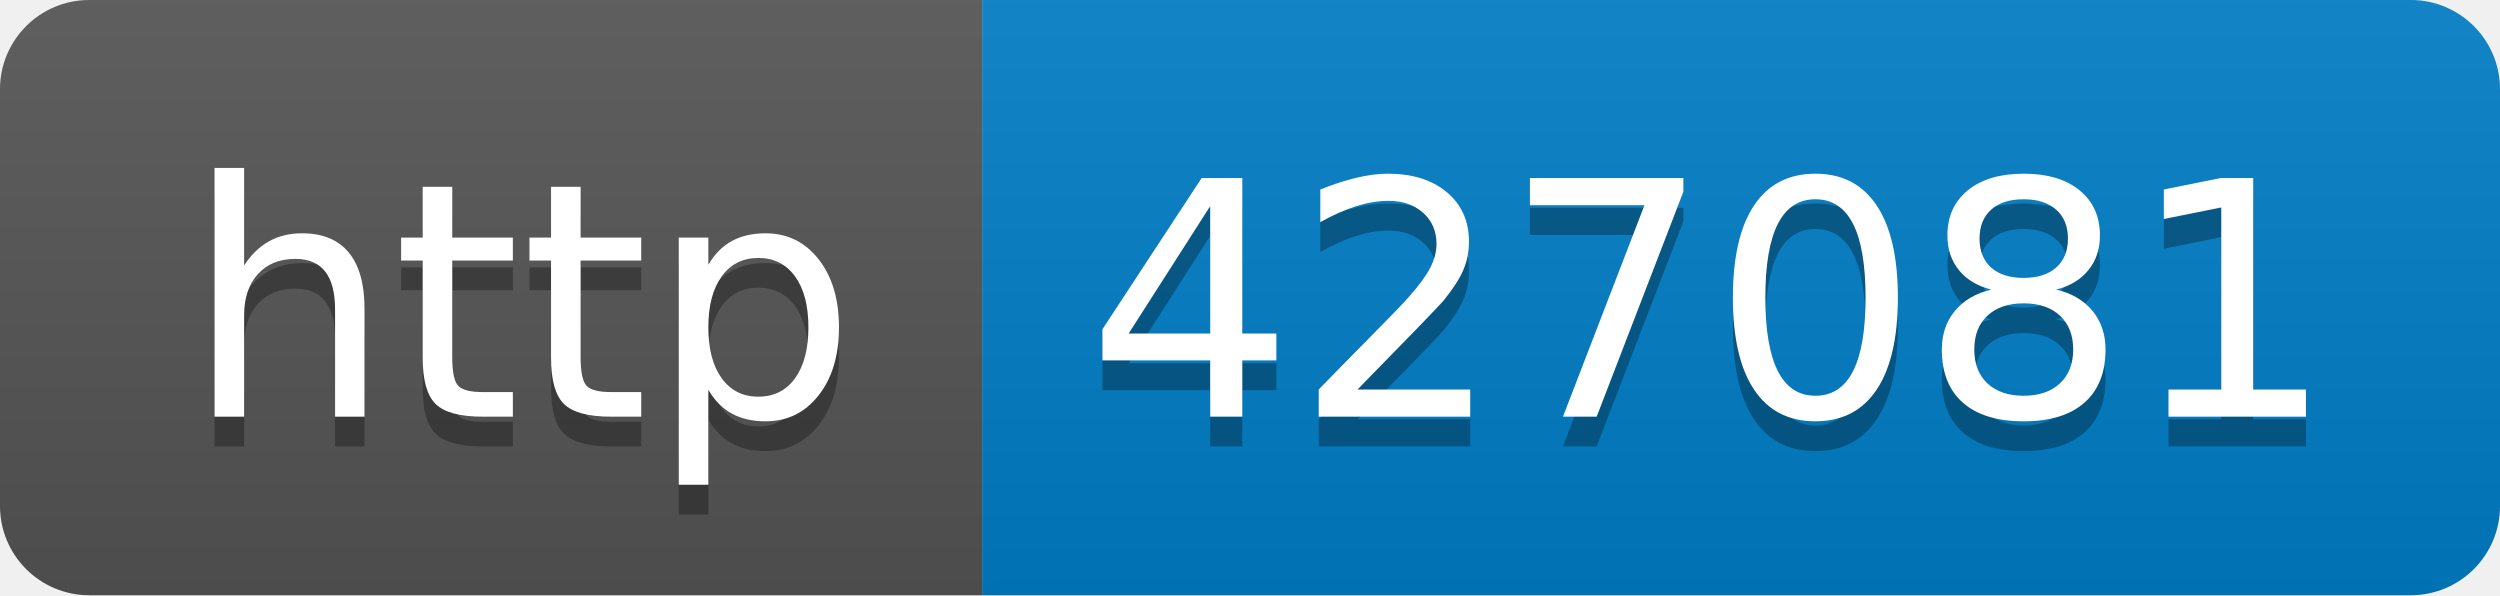
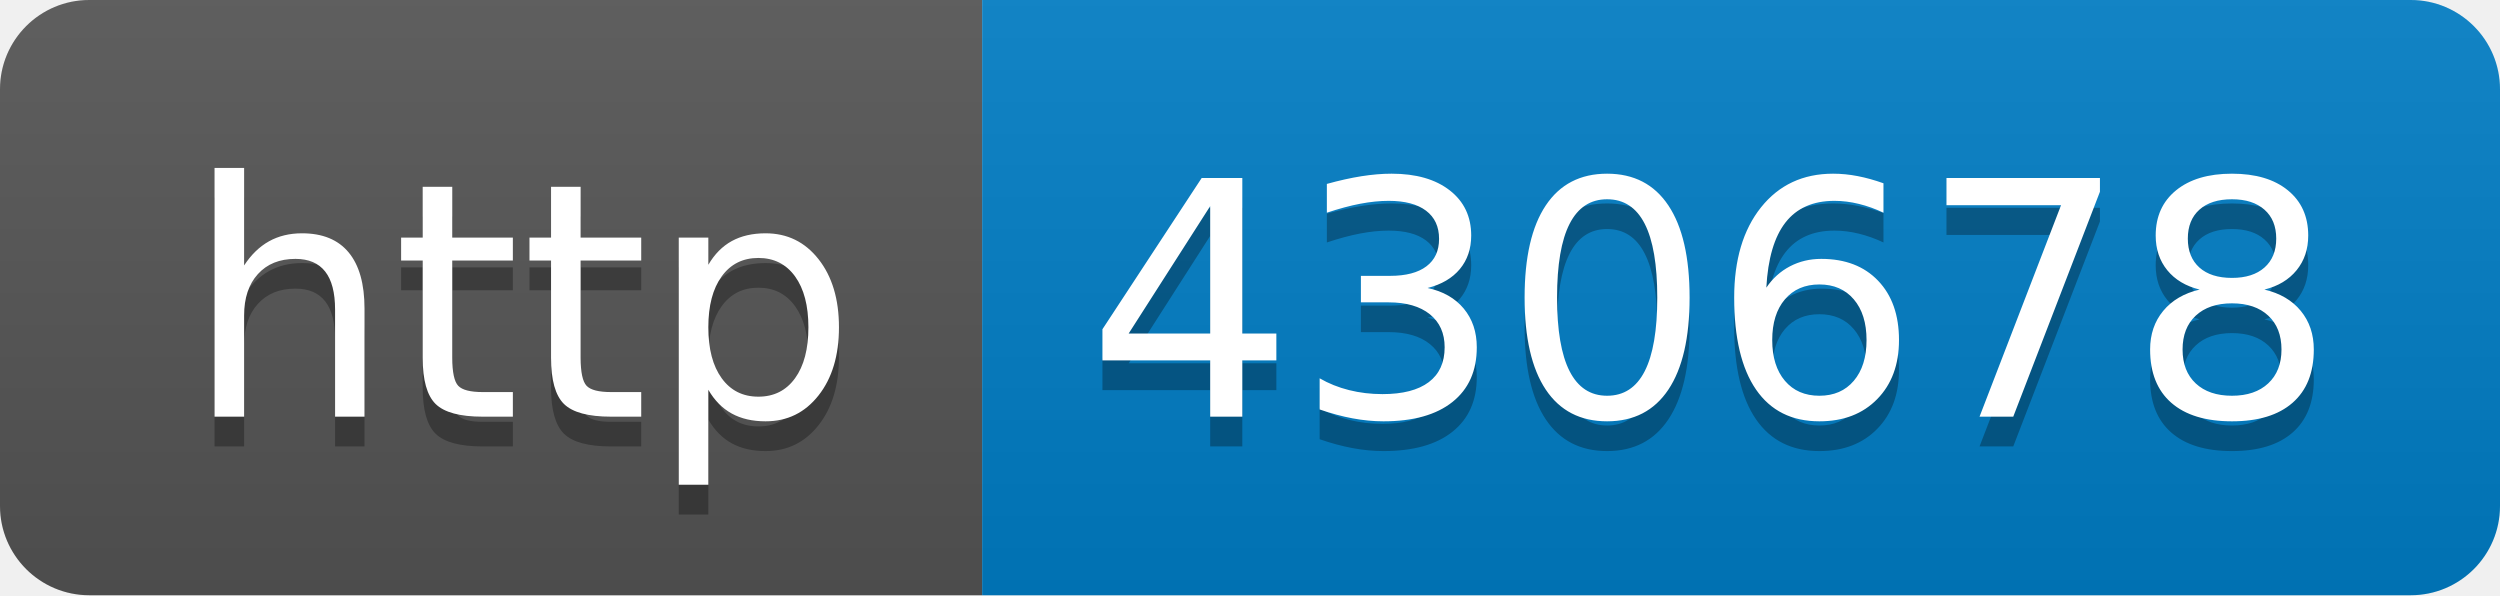
- <svg xmlns="http://www.w3.org/2000/svg" width="84" height="20" role="img" aria-label="http: 427081">
+ <svg xmlns="http://www.w3.org/2000/svg" width="84" height="20" role="img" aria-label="http: 430678">
  <linearGradient id="s" x2="0" y2="100%">
    <stop offset="0" stop-color="#bbb" stop-opacity=".1" />
    <stop offset="1" stop-opacity=".1" />
  </linearGradient>
  <clipPath id="r">
    <rect width="84" height="20" rx="3" fill="#fff" />
  </clipPath>
  <g clip-path="url(#r)">
    <rect width="33" height="20" fill="#555" />
    <rect x="33" width="51" height="20" fill="#007ec6" />
    <rect width="84" height="20" fill="url(#s)" />
  </g>
  <g fill="#fff" text-anchor="middle" font-family="Verdana,Geneva,DejaVu Sans,sans-serif" text-rendering="geometricPrecision" font-size="110">
    <text aria-hidden="true" x="175" y="150" fill="#010101" fill-opacity=".3" transform="scale(.1)" textLength="230">http</text>
    <text x="175" y="140" transform="scale(.1)" fill="#fff" textLength="230">http</text>
-     <text aria-hidden="true" x="575" y="150" fill="#010101" fill-opacity=".3" transform="scale(.1)" textLength="410">427081</text>
-     <text x="575" y="140" transform="scale(.1)" fill="#fff" textLength="410">427081</text>
+     <text aria-hidden="true" x="575" y="150" fill="#010101" fill-opacity=".3" transform="scale(.1)" textLength="410">430678</text>
+     <text x="575" y="140" transform="scale(.1)" fill="#fff" textLength="410">430678</text>
  </g>
</svg>
